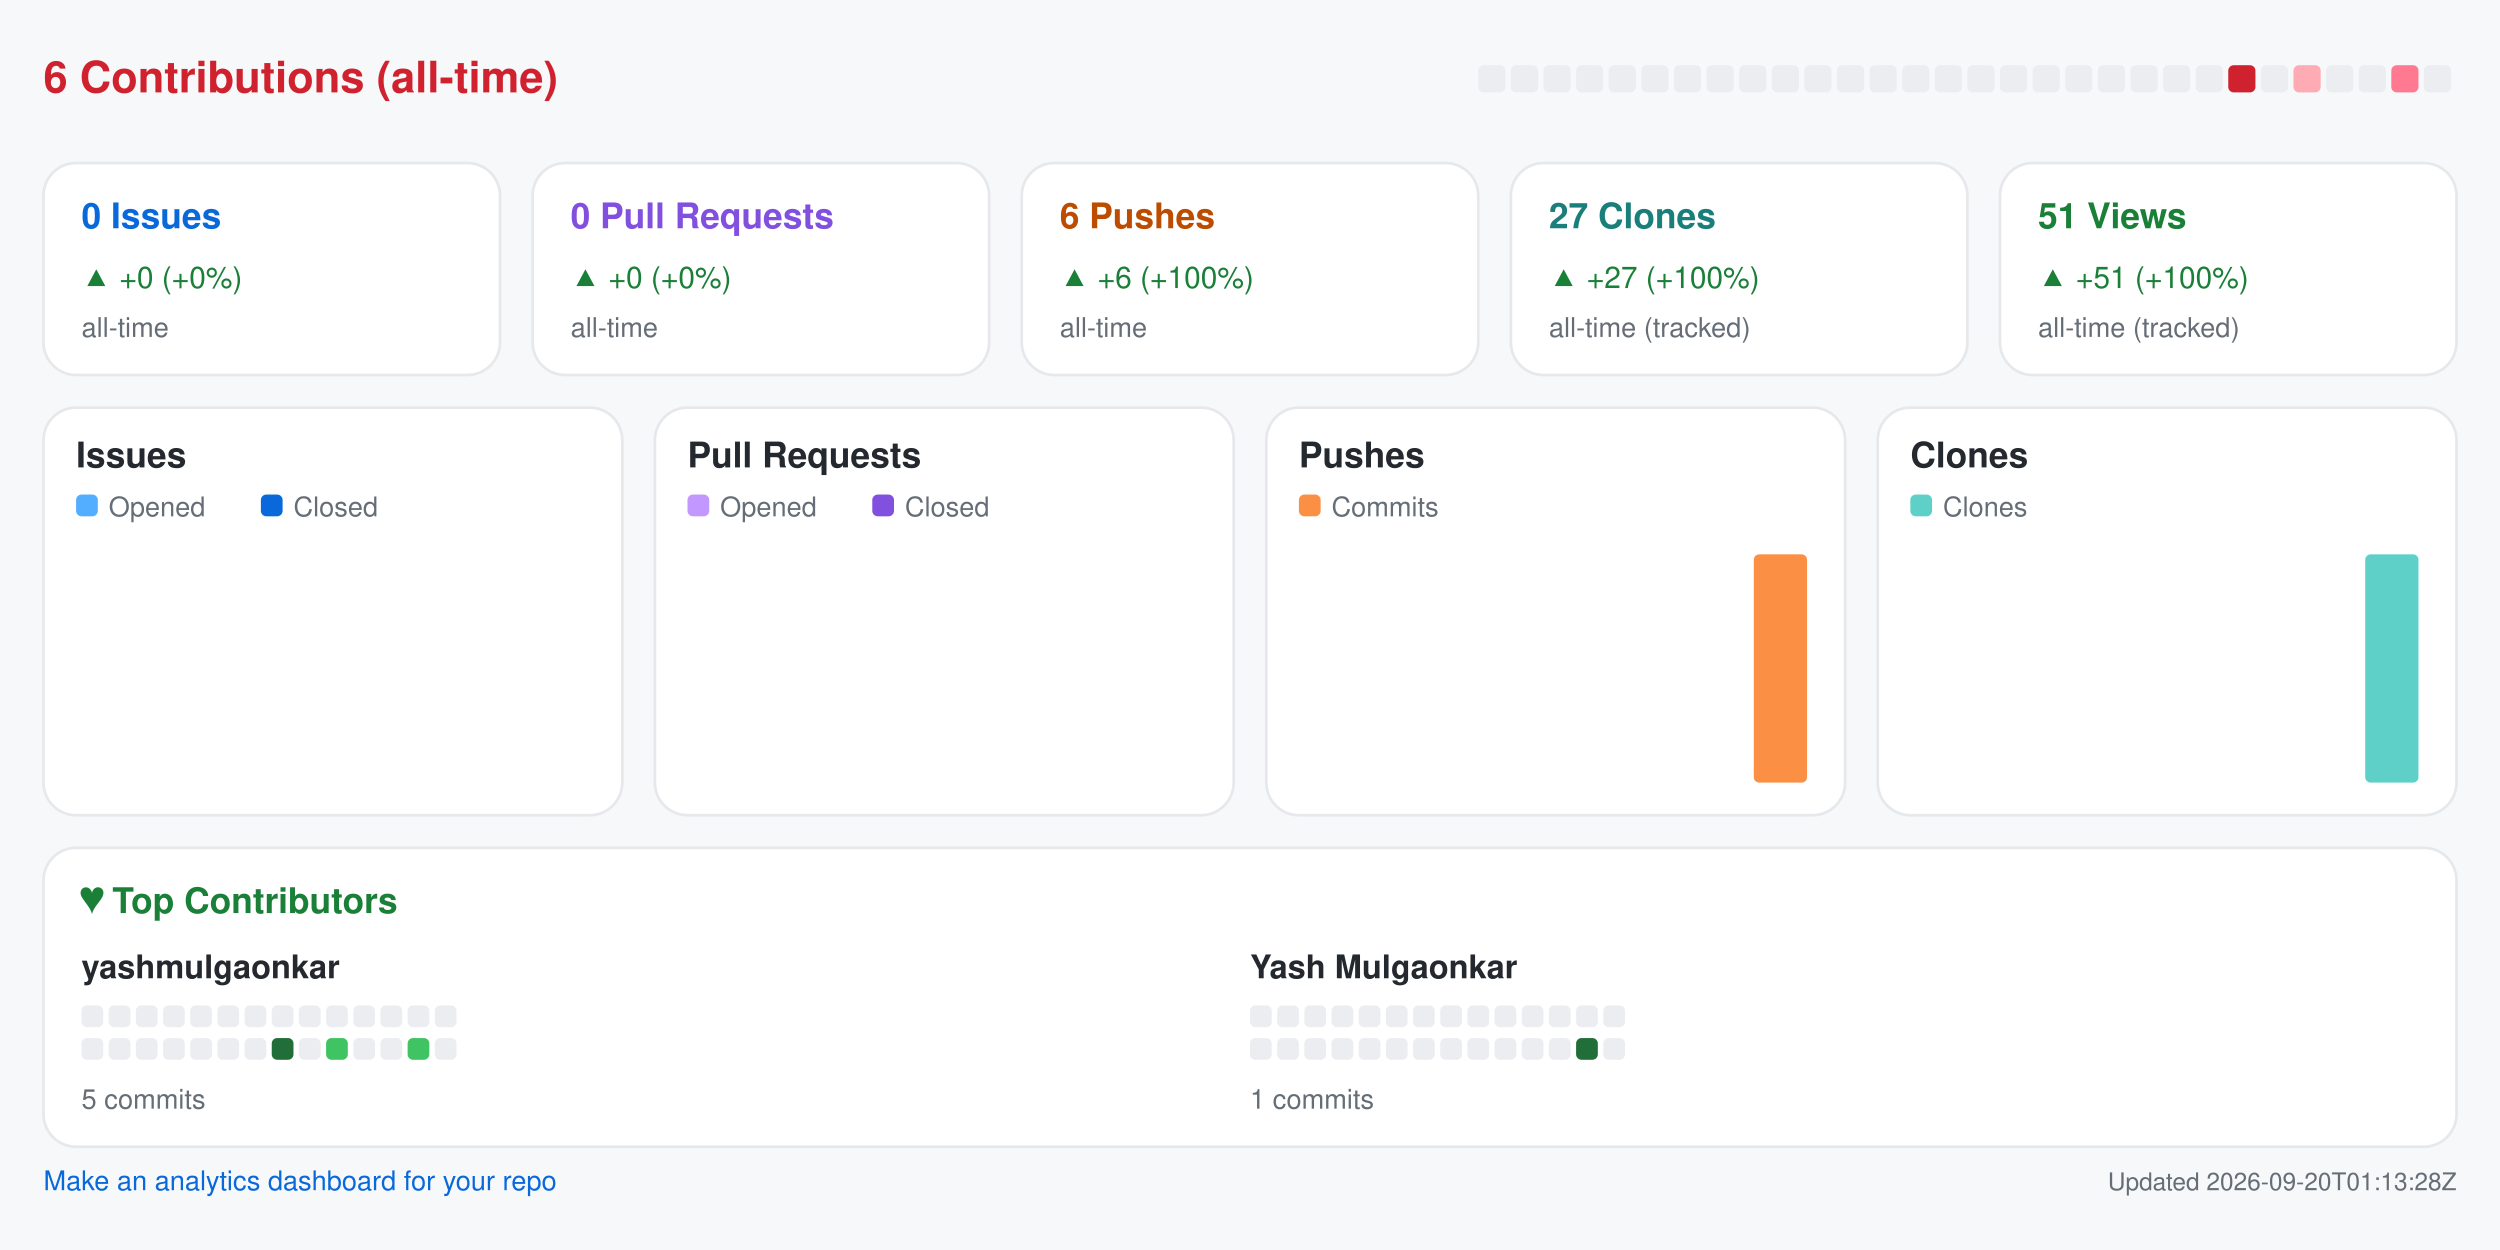
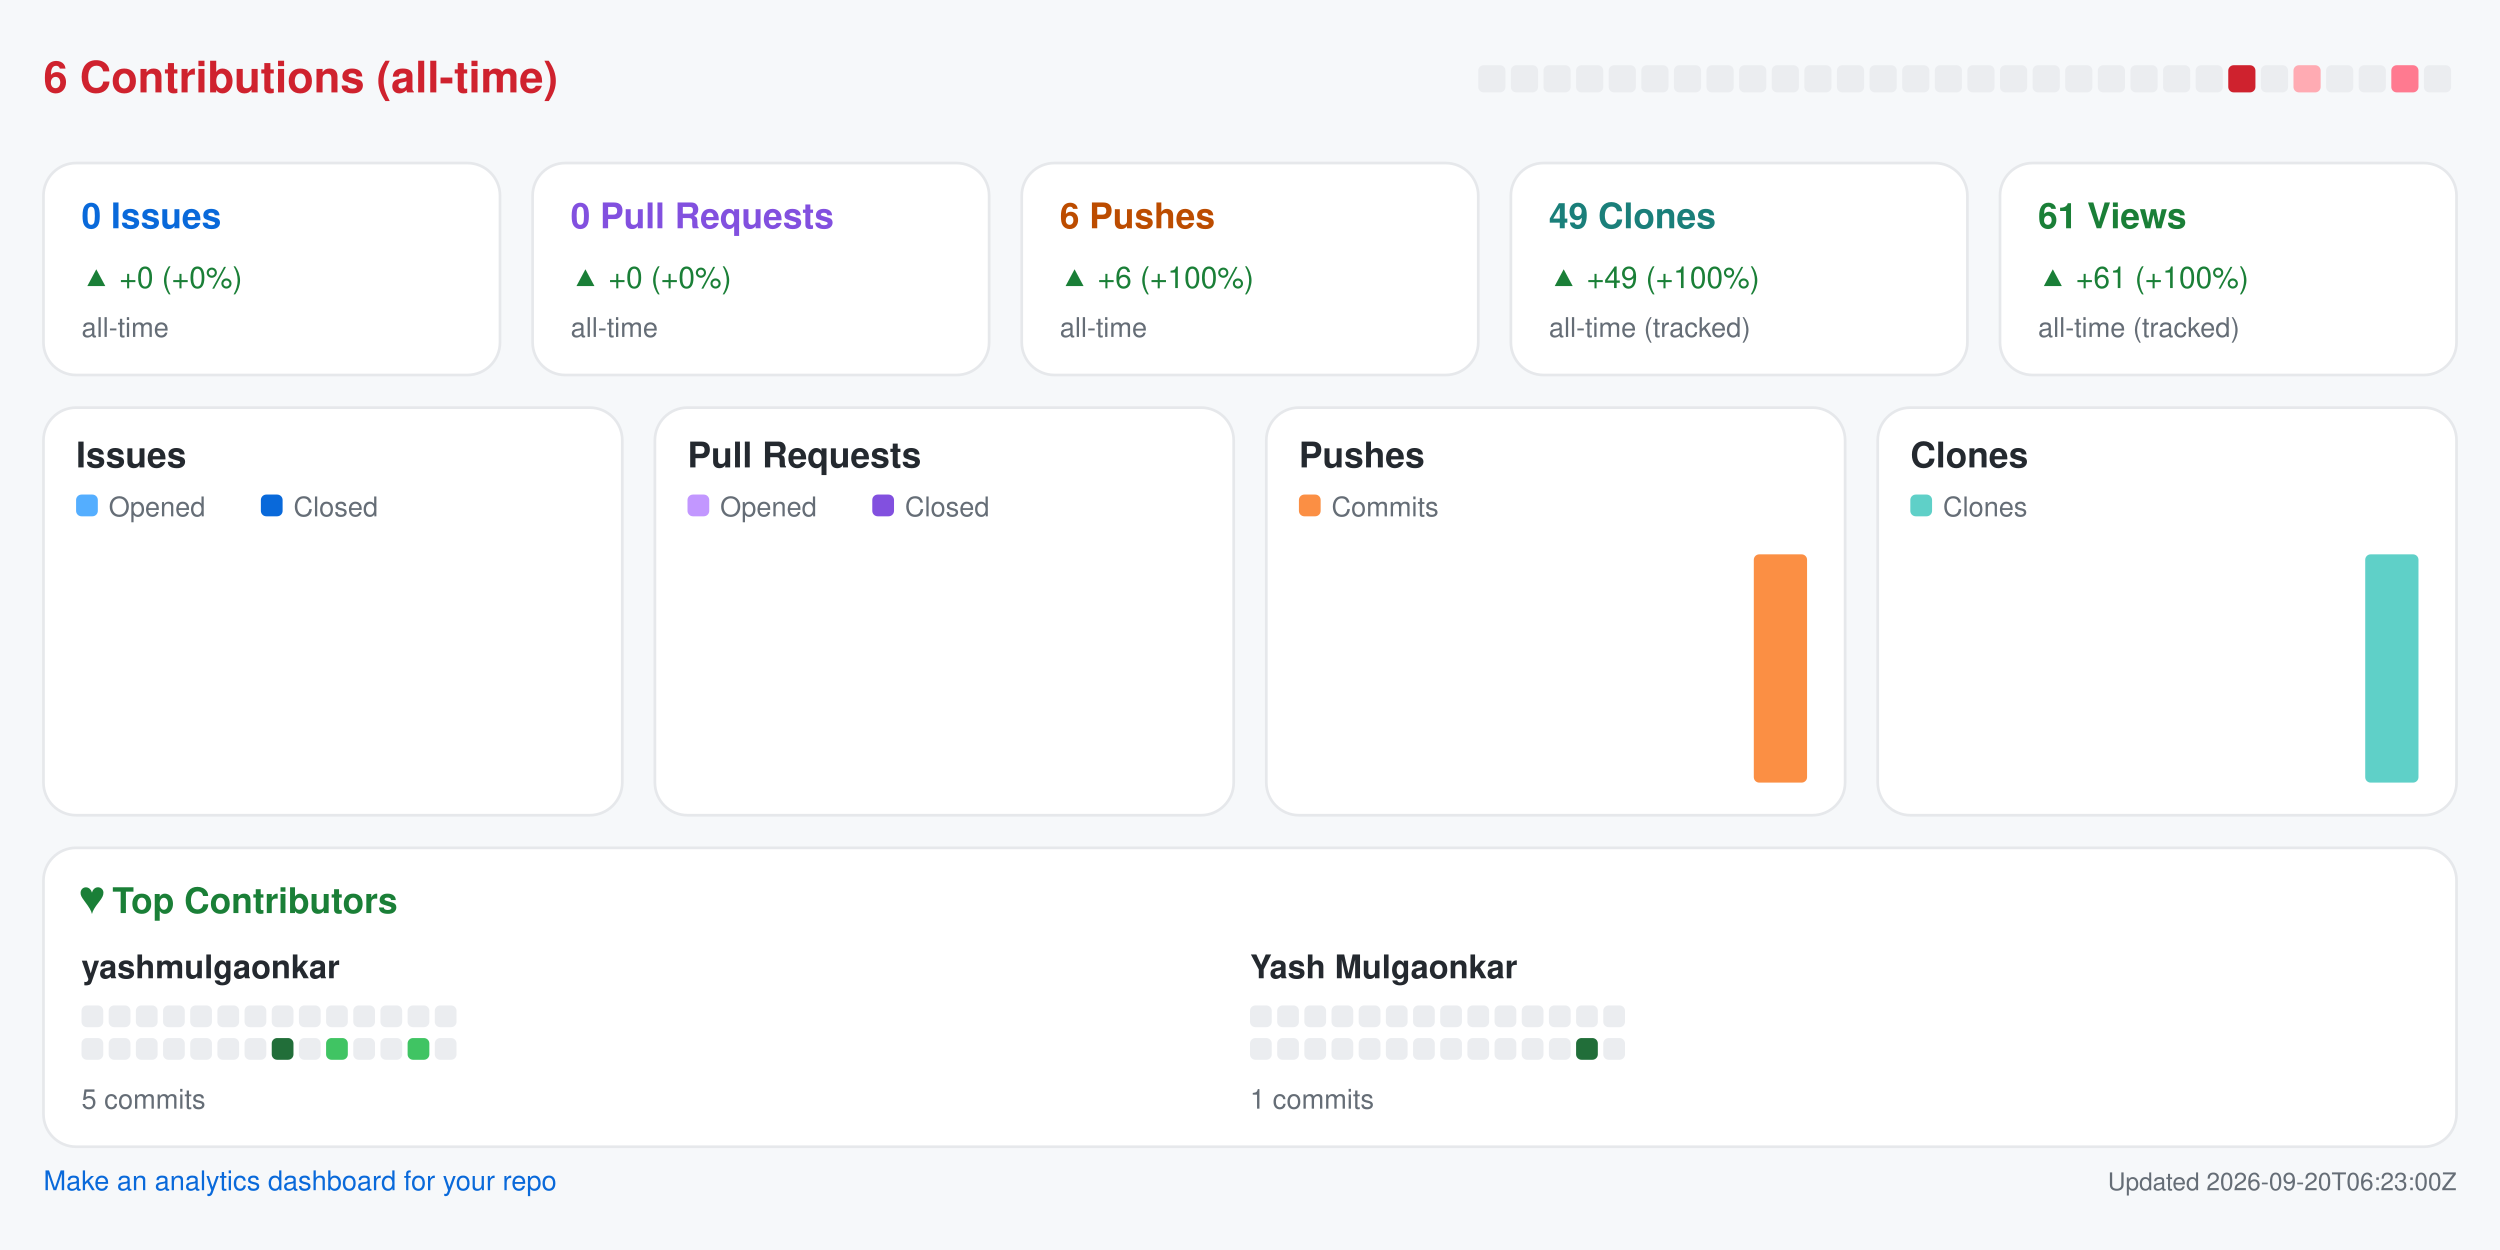
<svg xmlns="http://www.w3.org/2000/svg" width="920" height="460" viewBox="0 0 920 460" role="img" aria-label="Repository analytics for yashmulgaonkar/pi-tools">
  <rect x="0.0" y="0.0" width="920.0" height="460.0" rx="0" fill="#f6f8fa" />
  <text x="16.0" y="34.0" fill="#cf222e" font-size="16" font-family="-apple-system,BlinkMacSystemFont,Segoe UI,Helvetica,Arial,sans-serif" font-weight="600" text-anchor="start">6 Contributions (all-time)</text>
  <rect x="544.0" y="24.0" width="10.0" height="10.0" rx="2" fill="#ebedf0" />
  <rect x="556.0" y="24.0" width="10.0" height="10.0" rx="2" fill="#ebedf0" />
  <rect x="568.0" y="24.0" width="10.0" height="10.0" rx="2" fill="#ebedf0" />
  <rect x="580.0" y="24.0" width="10.0" height="10.0" rx="2" fill="#ebedf0" />
  <rect x="592.0" y="24.0" width="10.0" height="10.0" rx="2" fill="#ebedf0" />
  <rect x="604.0" y="24.0" width="10.0" height="10.0" rx="2" fill="#ebedf0" />
  <rect x="616.0" y="24.0" width="10.0" height="10.0" rx="2" fill="#ebedf0" />
  <rect x="628.0" y="24.0" width="10.0" height="10.0" rx="2" fill="#ebedf0" />
  <rect x="640.0" y="24.0" width="10.0" height="10.0" rx="2" fill="#ebedf0" />
  <rect x="652.0" y="24.0" width="10.0" height="10.0" rx="2" fill="#ebedf0" />
  <rect x="664.0" y="24.0" width="10.0" height="10.0" rx="2" fill="#ebedf0" />
  <rect x="676.0" y="24.0" width="10.0" height="10.0" rx="2" fill="#ebedf0" />
  <rect x="688.0" y="24.0" width="10.0" height="10.0" rx="2" fill="#ebedf0" />
  <rect x="700.0" y="24.0" width="10.0" height="10.0" rx="2" fill="#ebedf0" />
  <rect x="712.0" y="24.0" width="10.0" height="10.0" rx="2" fill="#ebedf0" />
  <rect x="724.0" y="24.0" width="10.0" height="10.0" rx="2" fill="#ebedf0" />
  <rect x="736.0" y="24.0" width="10.0" height="10.0" rx="2" fill="#ebedf0" />
  <rect x="748.0" y="24.0" width="10.0" height="10.0" rx="2" fill="#ebedf0" />
  <rect x="760.0" y="24.0" width="10.0" height="10.0" rx="2" fill="#ebedf0" />
  <rect x="772.0" y="24.0" width="10.0" height="10.0" rx="2" fill="#ebedf0" />
  <rect x="784.0" y="24.0" width="10.0" height="10.0" rx="2" fill="#ebedf0" />
  <rect x="796.0" y="24.0" width="10.0" height="10.0" rx="2" fill="#ebedf0" />
  <rect x="808.0" y="24.0" width="10.0" height="10.0" rx="2" fill="#ebedf0" />
  <rect x="820.0" y="24.0" width="10.0" height="10.0" rx="2" fill="#cf222e" />
  <rect x="832.0" y="24.0" width="10.0" height="10.0" rx="2" fill="#ebedf0" />
  <rect x="844.0" y="24.0" width="10.0" height="10.0" rx="2" fill="#ffabb3" />
  <rect x="856.0" y="24.0" width="10.0" height="10.0" rx="2" fill="#ebedf0" />
  <rect x="868.0" y="24.0" width="10.0" height="10.0" rx="2" fill="#ebedf0" />
  <rect x="880.0" y="24.0" width="10.0" height="10.0" rx="2" fill="#ff7a90" />
  <rect x="892.0" y="24.0" width="10.0" height="10.0" rx="2" fill="#ebedf0" />
  <rect x="16.0" y="60.0" width="168.0" height="78.0" rx="12" fill="#ffffff" stroke="#e6e8eb" />
  <text x="30.0" y="84.0" fill="#0969da" font-size="13" font-family="-apple-system,BlinkMacSystemFont,Segoe UI,Helvetica,Arial,sans-serif" font-weight="600" text-anchor="start">0 Issues</text>
  <text x="30.0" y="106.0" fill="#1a7f37" font-size="11" font-family="-apple-system,BlinkMacSystemFont,Segoe UI,Helvetica,Arial,sans-serif" font-weight="400" text-anchor="start">▲ +0 (+0%)</text>
  <text x="30.0" y="124.0" fill="#656d76" font-size="10" font-family="-apple-system,BlinkMacSystemFont,Segoe UI,Helvetica,Arial,sans-serif" font-weight="400" text-anchor="start">all-time</text>
  <rect x="196.0" y="60.0" width="168.0" height="78.0" rx="12" fill="#ffffff" stroke="#e6e8eb" />
  <text x="210.0" y="84.0" fill="#8250df" font-size="13" font-family="-apple-system,BlinkMacSystemFont,Segoe UI,Helvetica,Arial,sans-serif" font-weight="600" text-anchor="start">0 Pull Requests</text>
  <text x="210.0" y="106.0" fill="#1a7f37" font-size="11" font-family="-apple-system,BlinkMacSystemFont,Segoe UI,Helvetica,Arial,sans-serif" font-weight="400" text-anchor="start">▲ +0 (+0%)</text>
  <text x="210.0" y="124.0" fill="#656d76" font-size="10" font-family="-apple-system,BlinkMacSystemFont,Segoe UI,Helvetica,Arial,sans-serif" font-weight="400" text-anchor="start">all-time</text>
  <rect x="376.0" y="60.0" width="168.0" height="78.0" rx="12" fill="#ffffff" stroke="#e6e8eb" />
  <text x="390.0" y="84.0" fill="#bc4c00" font-size="13" font-family="-apple-system,BlinkMacSystemFont,Segoe UI,Helvetica,Arial,sans-serif" font-weight="600" text-anchor="start">6 Pushes</text>
  <text x="390.0" y="106.0" fill="#1a7f37" font-size="11" font-family="-apple-system,BlinkMacSystemFont,Segoe UI,Helvetica,Arial,sans-serif" font-weight="400" text-anchor="start">▲ +6 (+100%)</text>
  <text x="390.0" y="124.0" fill="#656d76" font-size="10" font-family="-apple-system,BlinkMacSystemFont,Segoe UI,Helvetica,Arial,sans-serif" font-weight="400" text-anchor="start">all-time</text>
  <rect x="556.0" y="60.0" width="168.0" height="78.0" rx="12" fill="#ffffff" stroke="#e6e8eb" />
-   <text x="570.0" y="84.0" fill="#1a7f7a" font-size="13" font-family="-apple-system,BlinkMacSystemFont,Segoe UI,Helvetica,Arial,sans-serif" font-weight="600" text-anchor="start">27 Clones</text>
-   <text x="570.0" y="106.0" fill="#1a7f37" font-size="11" font-family="-apple-system,BlinkMacSystemFont,Segoe UI,Helvetica,Arial,sans-serif" font-weight="400" text-anchor="start">▲ +27 (+100%)</text>
+   <text x="570.0" y="84.0" fill="#1a7f7a" font-size="13" font-family="-apple-system,BlinkMacSystemFont,Segoe UI,Helvetica,Arial,sans-serif" font-weight="600" text-anchor="start">49 Clones</text>
+   <text x="570.0" y="106.0" fill="#1a7f37" font-size="11" font-family="-apple-system,BlinkMacSystemFont,Segoe UI,Helvetica,Arial,sans-serif" font-weight="400" text-anchor="start">▲ +49 (+100%)</text>
  <text x="570.0" y="124.0" fill="#656d76" font-size="10" font-family="-apple-system,BlinkMacSystemFont,Segoe UI,Helvetica,Arial,sans-serif" font-weight="400" text-anchor="start">all-time (tracked)</text>
  <rect x="736.0" y="60.0" width="168.0" height="78.0" rx="12" fill="#ffffff" stroke="#e6e8eb" />
-   <text x="750.0" y="84.0" fill="#1a7f37" font-size="13" font-family="-apple-system,BlinkMacSystemFont,Segoe UI,Helvetica,Arial,sans-serif" font-weight="600" text-anchor="start">51 Views</text>
-   <text x="750.0" y="106.0" fill="#1a7f37" font-size="11" font-family="-apple-system,BlinkMacSystemFont,Segoe UI,Helvetica,Arial,sans-serif" font-weight="400" text-anchor="start">▲ +51 (+100%)</text>
+   <text x="750.0" y="84.0" fill="#1a7f37" font-size="13" font-family="-apple-system,BlinkMacSystemFont,Segoe UI,Helvetica,Arial,sans-serif" font-weight="600" text-anchor="start">61 Views</text>
+   <text x="750.0" y="106.0" fill="#1a7f37" font-size="11" font-family="-apple-system,BlinkMacSystemFont,Segoe UI,Helvetica,Arial,sans-serif" font-weight="400" text-anchor="start">▲ +61 (+100%)</text>
  <text x="750.0" y="124.0" fill="#656d76" font-size="10" font-family="-apple-system,BlinkMacSystemFont,Segoe UI,Helvetica,Arial,sans-serif" font-weight="400" text-anchor="start">all-time (tracked)</text>
  <rect x="16.0" y="150.0" width="213.0" height="150.0" rx="12" fill="#ffffff" stroke="#e6e8eb" />
  <text x="28.0" y="172.0" fill="#24292f" font-size="13" font-family="-apple-system,BlinkMacSystemFont,Segoe UI,Helvetica,Arial,sans-serif" font-weight="600" text-anchor="start">Issues</text>
  <rect x="28.0" y="182.0" width="8.0" height="8.0" rx="2" fill="#54aeff" />
  <text x="40.0" y="190.0" fill="#656d76" font-size="10" font-family="-apple-system,BlinkMacSystemFont,Segoe UI,Helvetica,Arial,sans-serif" font-weight="400" text-anchor="start">Opened</text>
  <rect x="96.0" y="182.0" width="8.0" height="8.0" rx="2" fill="#0969da" />
  <text x="108.0" y="190.0" fill="#656d76" font-size="10" font-family="-apple-system,BlinkMacSystemFont,Segoe UI,Helvetica,Arial,sans-serif" font-weight="400" text-anchor="start">Closed</text>
  <rect x="30.0" y="288.0" width="8.8" height="0.0" rx="2" fill="#54aeff" />
  <rect x="39.8" y="288.0" width="8.8" height="0.0" rx="2" fill="#0969da" />
  <rect x="53.6" y="288.0" width="8.8" height="0.0" rx="2" fill="#54aeff" />
  <rect x="63.4" y="288.0" width="8.8" height="0.0" rx="2" fill="#0969da" />
  <rect x="77.2" y="288.0" width="8.8" height="0.0" rx="2" fill="#54aeff" />
  <rect x="87.1" y="288.0" width="8.8" height="0.0" rx="2" fill="#0969da" />
  <rect x="100.9" y="288.0" width="8.8" height="0.0" rx="2" fill="#54aeff" />
  <rect x="110.7" y="288.0" width="8.8" height="0.0" rx="2" fill="#0969da" />
  <rect x="124.5" y="288.0" width="8.8" height="0.0" rx="2" fill="#54aeff" />
  <rect x="134.3" y="288.0" width="8.8" height="0.0" rx="2" fill="#0969da" />
  <rect x="148.1" y="288.0" width="8.8" height="0.0" rx="2" fill="#54aeff" />
  <rect x="157.9" y="288.0" width="8.8" height="0.0" rx="2" fill="#0969da" />
  <rect x="171.8" y="288.0" width="8.8" height="0.0" rx="2" fill="#54aeff" />
  <rect x="181.6" y="288.0" width="8.8" height="0.0" rx="2" fill="#0969da" />
  <rect x="195.4" y="288.0" width="8.8" height="0.0" rx="2" fill="#54aeff" />
  <rect x="205.2" y="288.0" width="8.8" height="0.0" rx="2" fill="#0969da" />
  <rect x="241.0" y="150.0" width="213.0" height="150.0" rx="12" fill="#ffffff" stroke="#e6e8eb" />
  <text x="253.0" y="172.0" fill="#24292f" font-size="13" font-family="-apple-system,BlinkMacSystemFont,Segoe UI,Helvetica,Arial,sans-serif" font-weight="600" text-anchor="start">Pull Requests</text>
  <rect x="253.0" y="182.0" width="8.0" height="8.0" rx="2" fill="#c297ff" />
  <text x="265.0" y="190.0" fill="#656d76" font-size="10" font-family="-apple-system,BlinkMacSystemFont,Segoe UI,Helvetica,Arial,sans-serif" font-weight="400" text-anchor="start">Opened</text>
  <rect x="321.0" y="182.0" width="8.0" height="8.0" rx="2" fill="#8250df" />
  <text x="333.0" y="190.0" fill="#656d76" font-size="10" font-family="-apple-system,BlinkMacSystemFont,Segoe UI,Helvetica,Arial,sans-serif" font-weight="400" text-anchor="start">Closed</text>
  <rect x="255.0" y="288.0" width="8.8" height="0.0" rx="2" fill="#c297ff" />
  <rect x="264.8" y="288.0" width="8.8" height="0.0" rx="2" fill="#8250df" />
  <rect x="278.6" y="288.0" width="8.8" height="0.0" rx="2" fill="#c297ff" />
  <rect x="288.4" y="288.0" width="8.8" height="0.0" rx="2" fill="#8250df" />
  <rect x="302.2" y="288.0" width="8.8" height="0.0" rx="2" fill="#c297ff" />
  <rect x="312.1" y="288.0" width="8.8" height="0.0" rx="2" fill="#8250df" />
  <rect x="325.9" y="288.0" width="8.8" height="0.0" rx="2" fill="#c297ff" />
  <rect x="335.7" y="288.0" width="8.8" height="0.0" rx="2" fill="#8250df" />
  <rect x="349.5" y="288.0" width="8.8" height="0.0" rx="2" fill="#c297ff" />
  <rect x="359.3" y="288.0" width="8.8" height="0.0" rx="2" fill="#8250df" />
  <rect x="373.1" y="288.0" width="8.8" height="0.0" rx="2" fill="#c297ff" />
  <rect x="382.9" y="288.0" width="8.8" height="0.0" rx="2" fill="#8250df" />
  <rect x="396.8" y="288.0" width="8.8" height="0.0" rx="2" fill="#c297ff" />
  <rect x="406.6" y="288.0" width="8.8" height="0.0" rx="2" fill="#8250df" />
  <rect x="420.4" y="288.0" width="8.8" height="0.0" rx="2" fill="#c297ff" />
  <rect x="430.2" y="288.0" width="8.8" height="0.0" rx="2" fill="#8250df" />
  <rect x="466.0" y="150.0" width="213.0" height="150.0" rx="12" fill="#ffffff" stroke="#e6e8eb" />
  <text x="478.0" y="172.0" fill="#24292f" font-size="13" font-family="-apple-system,BlinkMacSystemFont,Segoe UI,Helvetica,Arial,sans-serif" font-weight="600" text-anchor="start">Pushes</text>
  <rect x="478.0" y="182.0" width="8.0" height="8.0" rx="2" fill="#fb8f44" />
  <text x="490.0" y="190.0" fill="#656d76" font-size="10" font-family="-apple-system,BlinkMacSystemFont,Segoe UI,Helvetica,Arial,sans-serif" font-weight="400" text-anchor="start">Commits</text>
  <rect x="480.0" y="288.0" width="19.6" height="0.0" rx="2" fill="#fb8f44" />
  <rect x="503.6" y="288.0" width="19.6" height="0.0" rx="2" fill="#fb8f44" />
  <rect x="527.2" y="288.0" width="19.6" height="0.0" rx="2" fill="#fb8f44" />
  <rect x="550.9" y="288.0" width="19.6" height="0.0" rx="2" fill="#fb8f44" />
  <rect x="574.5" y="288.0" width="19.6" height="0.0" rx="2" fill="#fb8f44" />
  <rect x="598.1" y="288.0" width="19.6" height="0.0" rx="2" fill="#fb8f44" />
  <rect x="621.8" y="288.0" width="19.6" height="0.0" rx="2" fill="#fb8f44" />
  <rect x="645.4" y="204.0" width="19.6" height="84.0" rx="2" fill="#fb8f44" />
  <rect x="691.0" y="150.0" width="213.0" height="150.0" rx="12" fill="#ffffff" stroke="#e6e8eb" />
  <text x="703.0" y="172.0" fill="#24292f" font-size="13" font-family="-apple-system,BlinkMacSystemFont,Segoe UI,Helvetica,Arial,sans-serif" font-weight="600" text-anchor="start">Clones</text>
  <rect x="703.0" y="182.0" width="8.0" height="8.0" rx="2" fill="#5fd0c8" />
  <text x="715.0" y="190.0" fill="#656d76" font-size="10" font-family="-apple-system,BlinkMacSystemFont,Segoe UI,Helvetica,Arial,sans-serif" font-weight="400" text-anchor="start">Clones</text>
  <rect x="705.0" y="288.0" width="19.6" height="0.0" rx="2" fill="#5fd0c8" />
  <rect x="728.6" y="288.0" width="19.6" height="0.0" rx="2" fill="#5fd0c8" />
  <rect x="752.2" y="288.0" width="19.6" height="0.0" rx="2" fill="#5fd0c8" />
  <rect x="775.9" y="288.0" width="19.6" height="0.0" rx="2" fill="#5fd0c8" />
  <rect x="799.5" y="288.0" width="19.6" height="0.0" rx="2" fill="#5fd0c8" />
  <rect x="823.1" y="288.0" width="19.6" height="0.0" rx="2" fill="#5fd0c8" />
  <rect x="846.8" y="288.0" width="19.6" height="0.0" rx="2" fill="#5fd0c8" />
  <rect x="870.4" y="204.0" width="19.6" height="84.0" rx="2" fill="#5fd0c8" />
  <rect x="16.0" y="312.0" width="888.0" height="110.0" rx="12" fill="#ffffff" stroke="#e6e8eb" />
  <text x="30.0" y="336.0" fill="#1a7f37" font-size="13" font-family="-apple-system,BlinkMacSystemFont,Segoe UI,Helvetica,Arial,sans-serif" font-weight="600" text-anchor="start">♥  Top Contributors</text>
  <text x="30.0" y="360.0" fill="#24292f" font-size="12" font-family="-apple-system,BlinkMacSystemFont,Segoe UI,Helvetica,Arial,sans-serif" font-weight="600" text-anchor="start">yashmulgaonkar</text>
  <rect x="30.0" y="370.0" width="8.0" height="8.0" rx="2" fill="#ebedf0" />
  <rect x="40.0" y="370.0" width="8.0" height="8.0" rx="2" fill="#ebedf0" />
  <rect x="50.0" y="370.0" width="8.0" height="8.0" rx="2" fill="#ebedf0" />
  <rect x="60.0" y="370.0" width="8.0" height="8.0" rx="2" fill="#ebedf0" />
  <rect x="70.0" y="370.0" width="8.0" height="8.0" rx="2" fill="#ebedf0" />
  <rect x="80.0" y="370.0" width="8.0" height="8.0" rx="2" fill="#ebedf0" />
  <rect x="90.0" y="370.0" width="8.0" height="8.0" rx="2" fill="#ebedf0" />
  <rect x="100.0" y="370.0" width="8.0" height="8.0" rx="2" fill="#ebedf0" />
  <rect x="110.0" y="370.0" width="8.0" height="8.0" rx="2" fill="#ebedf0" />
  <rect x="120.0" y="370.0" width="8.0" height="8.0" rx="2" fill="#ebedf0" />
  <rect x="130.0" y="370.0" width="8.0" height="8.0" rx="2" fill="#ebedf0" />
  <rect x="140.0" y="370.0" width="8.0" height="8.0" rx="2" fill="#ebedf0" />
  <rect x="150.0" y="370.0" width="8.0" height="8.0" rx="2" fill="#ebedf0" />
  <rect x="160.0" y="370.0" width="8.0" height="8.0" rx="2" fill="#ebedf0" />
  <rect x="30.0" y="382.0" width="8.0" height="8.0" rx="2" fill="#ebedf0" />
  <rect x="40.0" y="382.0" width="8.0" height="8.0" rx="2" fill="#ebedf0" />
  <rect x="50.0" y="382.0" width="8.0" height="8.0" rx="2" fill="#ebedf0" />
  <rect x="60.0" y="382.0" width="8.0" height="8.0" rx="2" fill="#ebedf0" />
  <rect x="70.0" y="382.0" width="8.0" height="8.0" rx="2" fill="#ebedf0" />
  <rect x="80.0" y="382.0" width="8.0" height="8.0" rx="2" fill="#ebedf0" />
  <rect x="90.0" y="382.0" width="8.0" height="8.0" rx="2" fill="#ebedf0" />
  <rect x="100.0" y="382.0" width="8.0" height="8.0" rx="2" fill="#216e39" />
  <rect x="110.0" y="382.0" width="8.0" height="8.0" rx="2" fill="#ebedf0" />
  <rect x="120.0" y="382.0" width="8.0" height="8.0" rx="2" fill="#40c463" />
  <rect x="130.0" y="382.0" width="8.0" height="8.0" rx="2" fill="#ebedf0" />
  <rect x="140.0" y="382.0" width="8.0" height="8.0" rx="2" fill="#ebedf0" />
  <rect x="150.0" y="382.0" width="8.0" height="8.0" rx="2" fill="#40c463" />
  <rect x="160.0" y="382.0" width="8.0" height="8.0" rx="2" fill="#ebedf0" />
  <text x="30.0" y="408.0" fill="#656d76" font-size="10" font-family="-apple-system,BlinkMacSystemFont,Segoe UI,Helvetica,Arial,sans-serif" font-weight="400" text-anchor="start">5 commits</text>
  <text x="460.0" y="360.0" fill="#24292f" font-size="12" font-family="-apple-system,BlinkMacSystemFont,Segoe UI,Helvetica,Arial,sans-serif" font-weight="600" text-anchor="start">Yash Mulgaonkar</text>
  <rect x="460.0" y="370.0" width="8.0" height="8.0" rx="2" fill="#ebedf0" />
  <rect x="470.0" y="370.0" width="8.0" height="8.0" rx="2" fill="#ebedf0" />
  <rect x="480.0" y="370.0" width="8.0" height="8.0" rx="2" fill="#ebedf0" />
  <rect x="490.0" y="370.0" width="8.0" height="8.0" rx="2" fill="#ebedf0" />
  <rect x="500.0" y="370.0" width="8.0" height="8.0" rx="2" fill="#ebedf0" />
  <rect x="510.0" y="370.0" width="8.0" height="8.0" rx="2" fill="#ebedf0" />
  <rect x="520.0" y="370.0" width="8.0" height="8.0" rx="2" fill="#ebedf0" />
  <rect x="530.0" y="370.0" width="8.0" height="8.0" rx="2" fill="#ebedf0" />
  <rect x="540.0" y="370.0" width="8.0" height="8.0" rx="2" fill="#ebedf0" />
  <rect x="550.0" y="370.0" width="8.0" height="8.0" rx="2" fill="#ebedf0" />
  <rect x="560.0" y="370.0" width="8.0" height="8.0" rx="2" fill="#ebedf0" />
  <rect x="570.0" y="370.0" width="8.0" height="8.0" rx="2" fill="#ebedf0" />
  <rect x="580.0" y="370.0" width="8.0" height="8.0" rx="2" fill="#ebedf0" />
  <rect x="590.0" y="370.0" width="8.0" height="8.0" rx="2" fill="#ebedf0" />
  <rect x="460.0" y="382.0" width="8.0" height="8.0" rx="2" fill="#ebedf0" />
  <rect x="470.0" y="382.0" width="8.0" height="8.0" rx="2" fill="#ebedf0" />
  <rect x="480.0" y="382.0" width="8.0" height="8.0" rx="2" fill="#ebedf0" />
  <rect x="490.0" y="382.0" width="8.0" height="8.0" rx="2" fill="#ebedf0" />
  <rect x="500.0" y="382.0" width="8.0" height="8.0" rx="2" fill="#ebedf0" />
  <rect x="510.0" y="382.0" width="8.0" height="8.0" rx="2" fill="#ebedf0" />
  <rect x="520.0" y="382.0" width="8.0" height="8.0" rx="2" fill="#ebedf0" />
  <rect x="530.0" y="382.0" width="8.0" height="8.0" rx="2" fill="#ebedf0" />
  <rect x="540.0" y="382.0" width="8.0" height="8.0" rx="2" fill="#ebedf0" />
  <rect x="550.0" y="382.0" width="8.0" height="8.0" rx="2" fill="#ebedf0" />
  <rect x="560.0" y="382.0" width="8.0" height="8.0" rx="2" fill="#ebedf0" />
  <rect x="570.0" y="382.0" width="8.0" height="8.0" rx="2" fill="#ebedf0" />
  <rect x="580.0" y="382.0" width="8.0" height="8.0" rx="2" fill="#216e39" />
  <rect x="590.0" y="382.0" width="8.0" height="8.0" rx="2" fill="#ebedf0" />
  <text x="460.0" y="408.0" fill="#656d76" font-size="10" font-family="-apple-system,BlinkMacSystemFont,Segoe UI,Helvetica,Arial,sans-serif" font-weight="400" text-anchor="start">1 commits</text>
  <a href="https://github.com/yashmulgaonkar/repo-analytics" target="_blank" rel="noopener noreferrer">
    <text x="16.0" y="438.0" fill="#0969da" font-size="10" font-family="-apple-system,BlinkMacSystemFont,Segoe UI,Helvetica,Arial,sans-serif" font-weight="400" text-anchor="start">Make an analytics dashboard for your repo</text>
  </a>
-   <text x="904.0" y="438.0" fill="#656d76" font-size="9" font-family="-apple-system,BlinkMacSystemFont,Segoe UI,Helvetica,Arial,sans-serif" font-weight="400" text-anchor="end">Updated 2026-09-20T01:13:28Z</text>
+   <text x="904.0" y="438.0" fill="#656d76" font-size="9" font-family="-apple-system,BlinkMacSystemFont,Segoe UI,Helvetica,Arial,sans-serif" font-weight="400" text-anchor="end">Updated 2026-09-20T06:23:00Z</text>
</svg>
